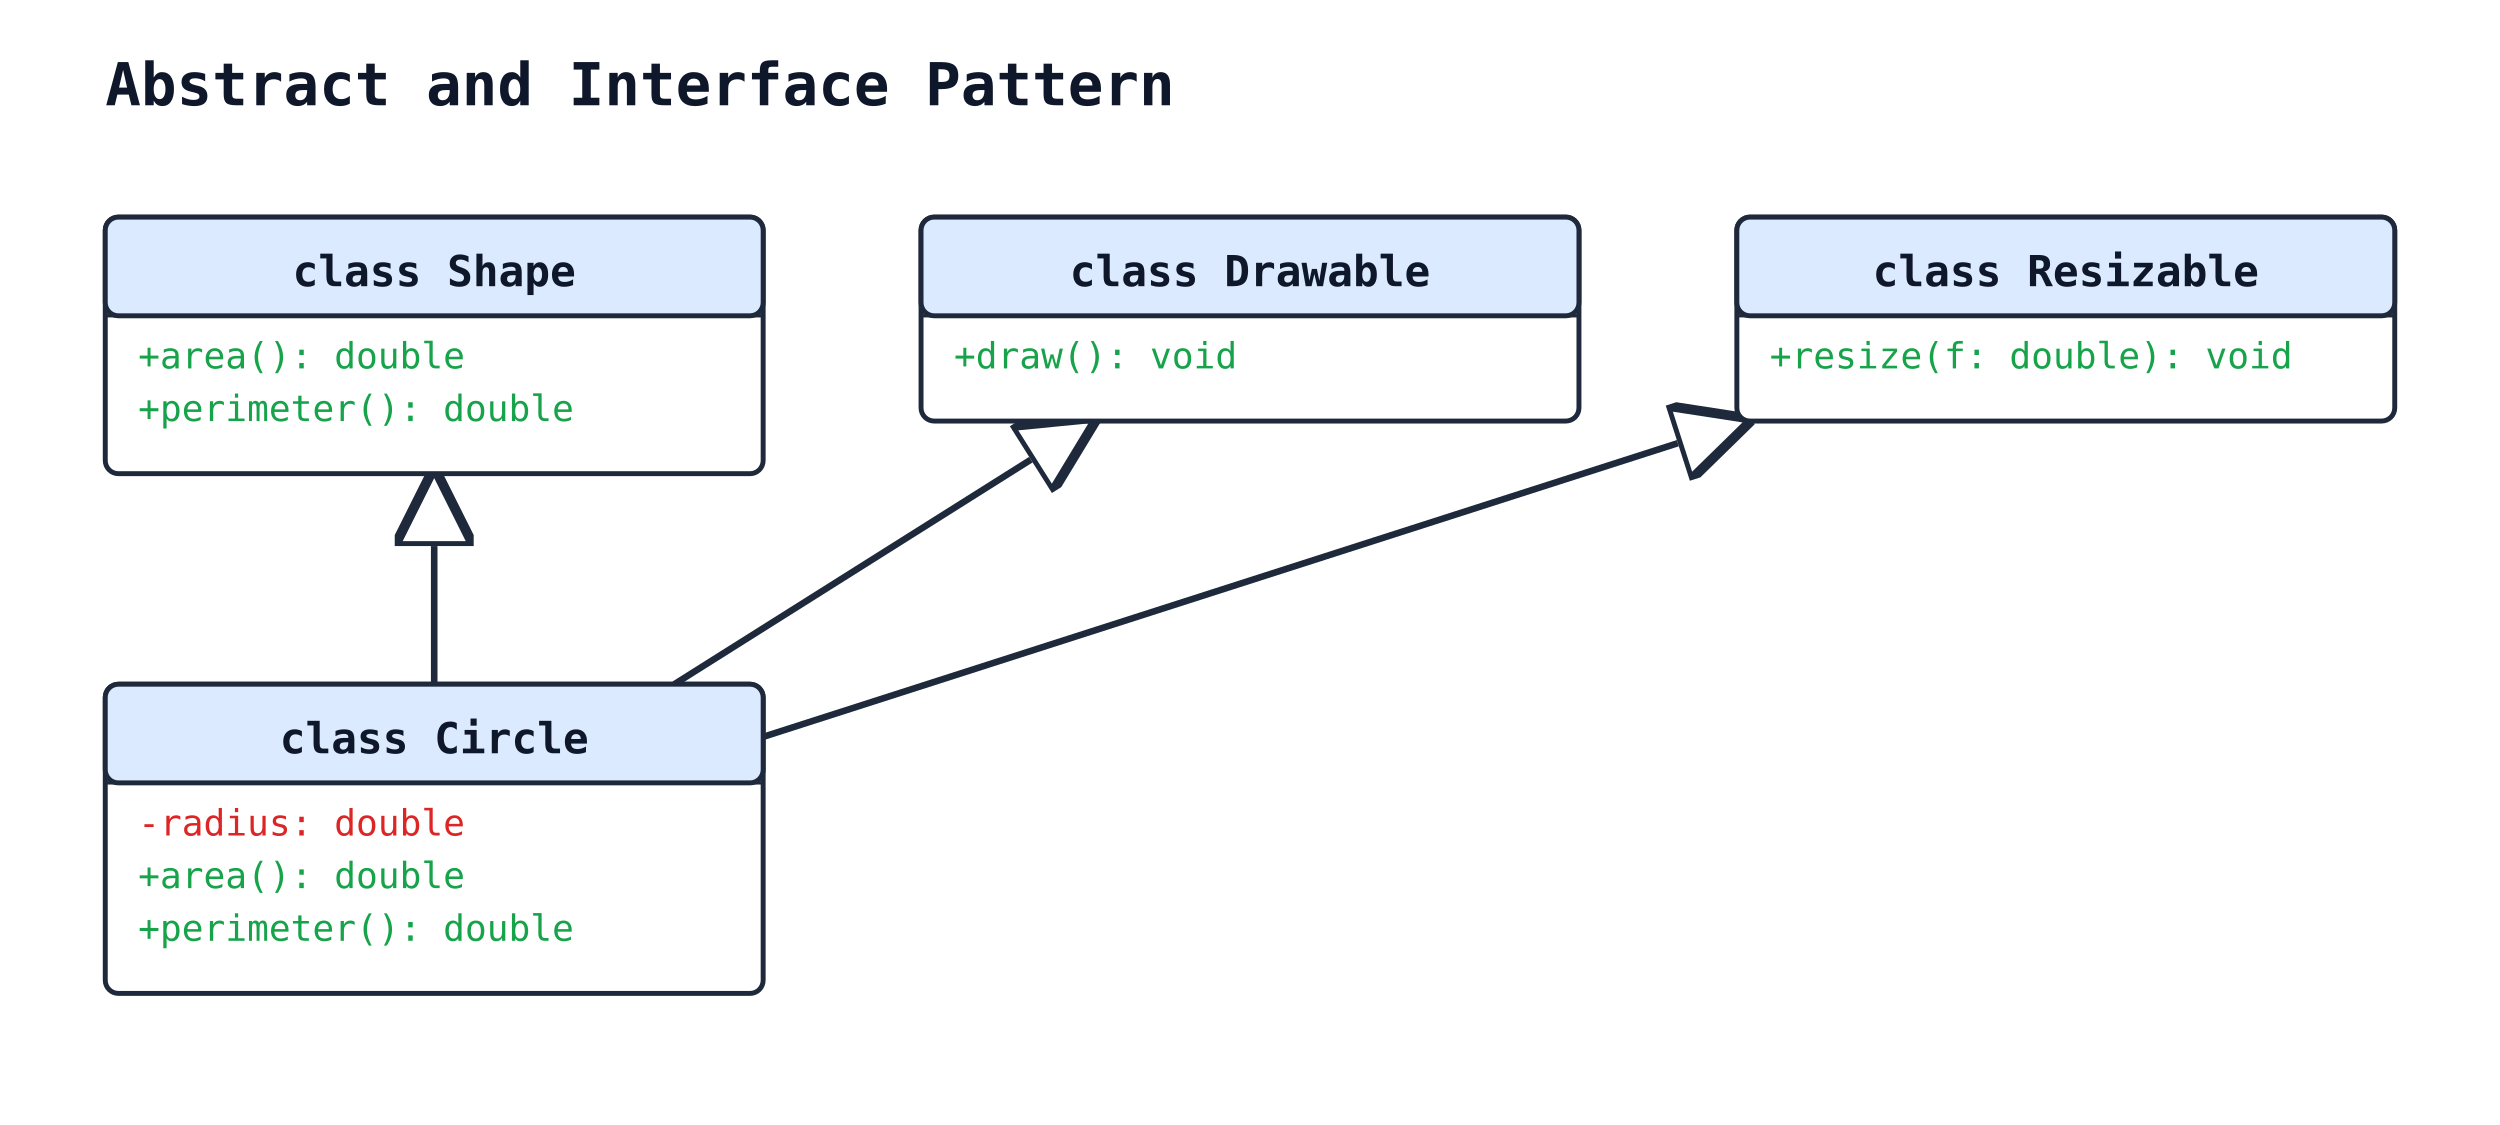
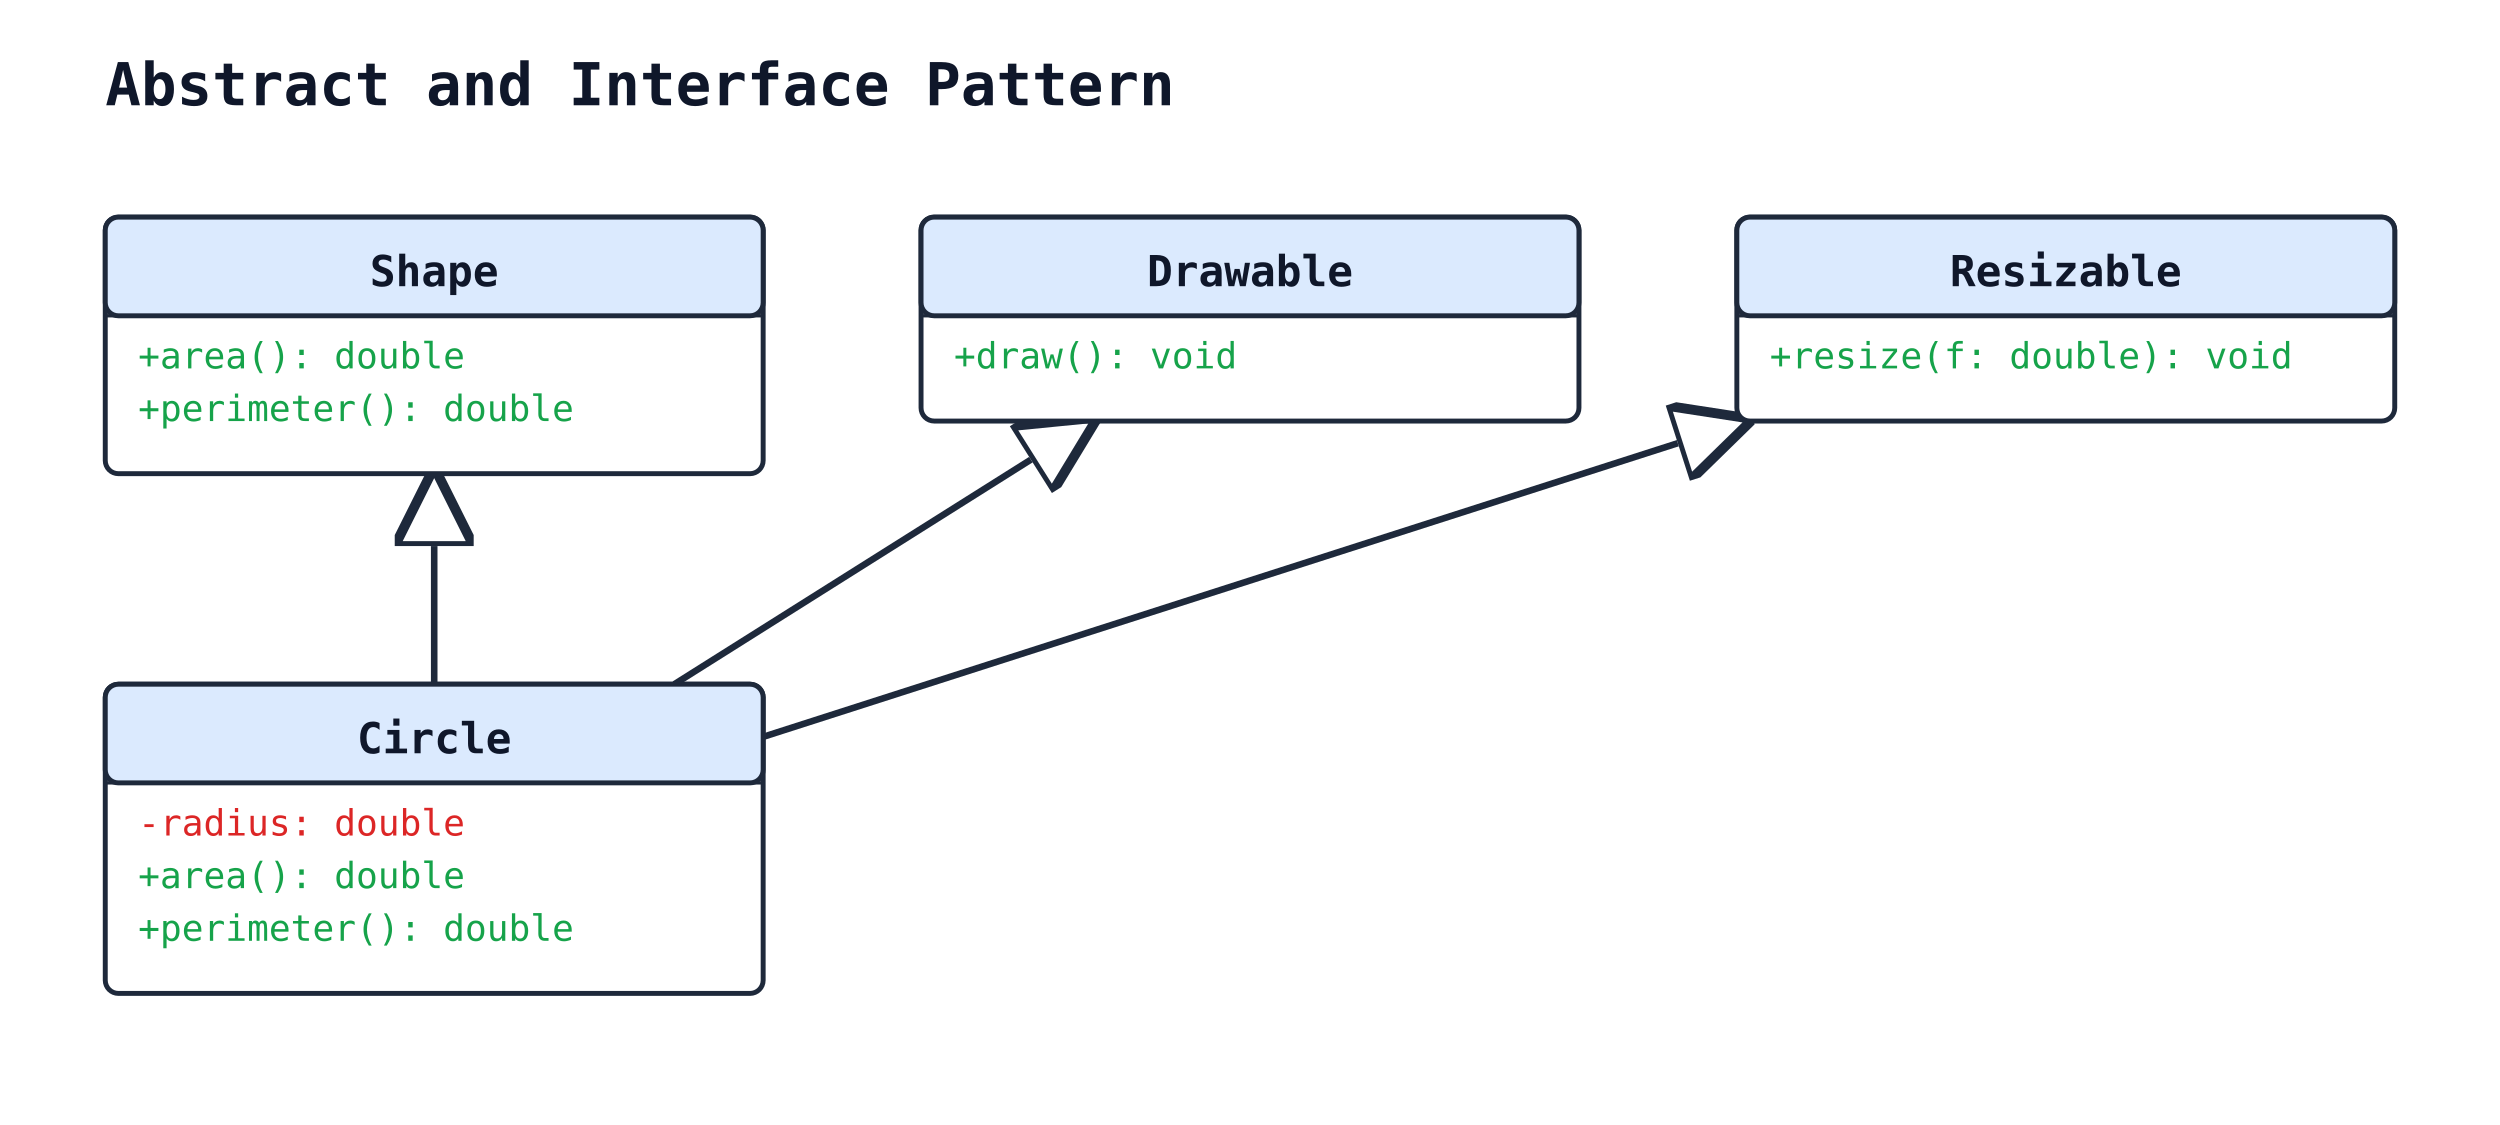
<svg xmlns="http://www.w3.org/2000/svg" width="760" height="342" viewBox="0 0 760 342">
  <rect width="100%" height="100%" fill="#ffffff" />
  <defs>
    <marker id="arrow-open" viewBox="0 0 10 10" refX="9" refY="5" markerWidth="10" markerHeight="10" orient="auto-start-reverse">
      <path d="M0,0 L10,5 L0,10" fill="none" stroke="#1e293b" stroke-width="1.5" />
    </marker>
    <marker id="arrow-triangle" viewBox="0 0 12 12" refX="11" refY="6" markerWidth="12" markerHeight="12" orient="auto-start-reverse">
      <path d="M0,0 L12,6 L0,12 z" fill="white" stroke="#1e293b" stroke-width="1.5" />
    </marker>
    <marker id="arrow-diamond-filled" viewBox="0 0 14 10" refX="13" refY="5" markerWidth="14" markerHeight="10" orient="auto-start-reverse">
      <path d="M0,5 L7,0 L14,5 L7,10 z" fill="#1e293b" stroke="#1e293b" stroke-width="1" />
    </marker>
    <marker id="arrow-diamond-open" viewBox="0 0 14 10" refX="13" refY="5" markerWidth="14" markerHeight="10" orient="auto-start-reverse">
      <path d="M0,5 L7,0 L14,5 L7,10 z" fill="white" stroke="#1e293b" stroke-width="1" />
    </marker>
  </defs>
  <text x="32" y="32" font-family="monospace" font-size="18" font-weight="600" fill="#0f172a">Abstract and Interface Pattern</text>
  <line class="uml-relation" data-uml-from="Shape" data-uml-to="Circle" x1="132" y1="144" x2="132" y2="208" stroke="#1e293b" stroke-width="2" marker-start="url(#arrow-triangle)" />
  <line class="uml-relation" data-uml-from="Drawable" data-uml-to="Circle" x1="332" y1="128" x2="205" y2="208" stroke="#1e293b" stroke-width="2" marker-start="url(#arrow-triangle)" />
  <line class="uml-relation" data-uml-from="Resizable" data-uml-to="Circle" x1="531" y1="128" x2="232" y2="224" stroke="#1e293b" stroke-width="2" marker-start="url(#arrow-triangle)" />
  <rect x="32" y="66" width="200" height="78" rx="4" ry="4" fill="#ffffff" stroke="#1e293b" stroke-width="1.5" />
  <rect x="32" y="66" width="200" height="30" rx="4" ry="4" fill="#dbeafe" stroke="#1e293b" stroke-width="1.5" />
  <line x1="32" y1="96" x2="232" y2="96" stroke="#1e293b" stroke-width="1" />
-   <text x="132" y="87" text-anchor="middle" font-family="monospace" font-size="13" font-weight="600" fill="#0f172a">class Shape</text>
+   <text x="132" y="87" text-anchor="middle" font-family="monospace" font-size="13" font-weight="600" fill="#0f172a">Shape</text>
  <text class="uml-member" data-uml-visibility="public" x="42" y="112" font-family="monospace" font-size="11" fill="#16a34a">+area(): double</text>
  <text class="uml-member" data-uml-visibility="public" x="42" y="128" font-family="monospace" font-size="11" fill="#16a34a">+perimeter(): double</text>
  <rect x="280" y="66" width="200" height="62" rx="4" ry="4" fill="#ffffff" stroke="#1e293b" stroke-width="1.5" />
  <rect x="280" y="66" width="200" height="30" rx="4" ry="4" fill="#dbeafe" stroke="#1e293b" stroke-width="1.5" />
  <line x1="280" y1="96" x2="480" y2="96" stroke="#1e293b" stroke-width="1" />
-   <text x="380" y="87" text-anchor="middle" font-family="monospace" font-size="13" font-weight="600" fill="#0f172a">class Drawable</text>
+   <text x="380" y="87" text-anchor="middle" font-family="monospace" font-size="13" font-weight="600" fill="#0f172a">Drawable</text>
  <text class="uml-member" data-uml-visibility="public" x="290" y="112" font-family="monospace" font-size="11" fill="#16a34a">+draw(): void</text>
  <rect x="528" y="66" width="200" height="62" rx="4" ry="4" fill="#ffffff" stroke="#1e293b" stroke-width="1.5" />
  <rect x="528" y="66" width="200" height="30" rx="4" ry="4" fill="#dbeafe" stroke="#1e293b" stroke-width="1.5" />
  <line x1="528" y1="96" x2="728" y2="96" stroke="#1e293b" stroke-width="1" />
-   <text x="628" y="87" text-anchor="middle" font-family="monospace" font-size="13" font-weight="600" fill="#0f172a">class Resizable</text>
+   <text x="628" y="87" text-anchor="middle" font-family="monospace" font-size="13" font-weight="600" fill="#0f172a">Resizable</text>
  <text class="uml-member" data-uml-visibility="public" x="538" y="112" font-family="monospace" font-size="11" fill="#16a34a">+resize(f: double): void</text>
  <rect x="32" y="208" width="200" height="94" rx="4" ry="4" fill="#ffffff" stroke="#1e293b" stroke-width="1.5" />
  <rect x="32" y="208" width="200" height="30" rx="4" ry="4" fill="#dbeafe" stroke="#1e293b" stroke-width="1.5" />
  <line x1="32" y1="238" x2="232" y2="238" stroke="#1e293b" stroke-width="1" />
-   <text x="132" y="229" text-anchor="middle" font-family="monospace" font-size="13" font-weight="600" fill="#0f172a">class Circle</text>
+   <text x="132" y="229" text-anchor="middle" font-family="monospace" font-size="13" font-weight="600" fill="#0f172a">Circle</text>
  <text class="uml-member" data-uml-visibility="private" x="42" y="254" font-family="monospace" font-size="11" fill="#dc2626">-radius: double</text>
  <text class="uml-member" data-uml-visibility="public" x="42" y="270" font-family="monospace" font-size="11" fill="#16a34a">+area(): double</text>
  <text class="uml-member" data-uml-visibility="public" x="42" y="286" font-family="monospace" font-size="11" fill="#16a34a">+perimeter(): double</text>
</svg>
